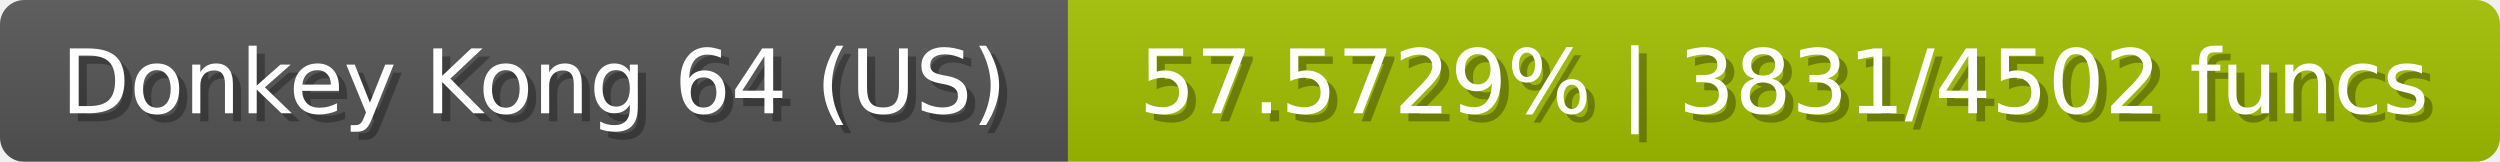
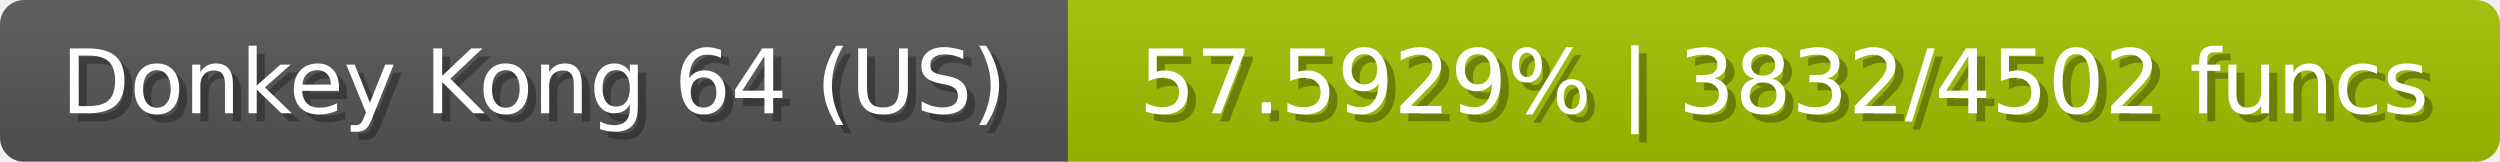
<svg xmlns="http://www.w3.org/2000/svg" width="309" height="20">
  <linearGradient id="b" x2="0" y2="100%">
    <stop offset="0" stop-color="#bbb" stop-opacity=".1" />
    <stop offset="1" stop-opacity=".1" />
  </linearGradient>
  <mask id="anybadge_23">
    <rect width="309" height="20" rx="3" fill="#fff" />
  </mask>
  <g mask="url(#anybadge_23)">
    <path fill="#555" d="M0 0h132v20H0z" />
    <path fill="#a3c000" d="M132 0h177v20H132z" />
    <path fill="url(#b)" d="M0 0h309v20H0z" />
  </g>
  <g fill="#fff" text-anchor="middle" font-family="DejaVu Sans,Verdana,Geneva,sans-serif" font-size="11">
    <text x="67.0" y="15" fill="#010101" fill-opacity=".3">Donkey Kong 64 (US)</text>
    <text x="66.0" y="14">Donkey Kong 64 (US)</text>
  </g>
  <g fill="#fff" text-anchor="middle" font-family="DejaVu Sans,Verdana,Geneva,sans-serif" font-size="11">
-     <text x="221.5" y="15" fill="#010101" fill-opacity=".3">57.5729% | 3831/4502 funcs</text>
-     <text x="220.5" y="14">57.5729% | 3831/4502 funcs</text>
+     <text x="221.5" y="15" fill="#010101" fill-opacity=".3">57.5929% | 3832/4502 funcs</text>
+     <text x="220.5" y="14">57.5929% | 3832/4502 funcs</text>
  </g>
</svg>
